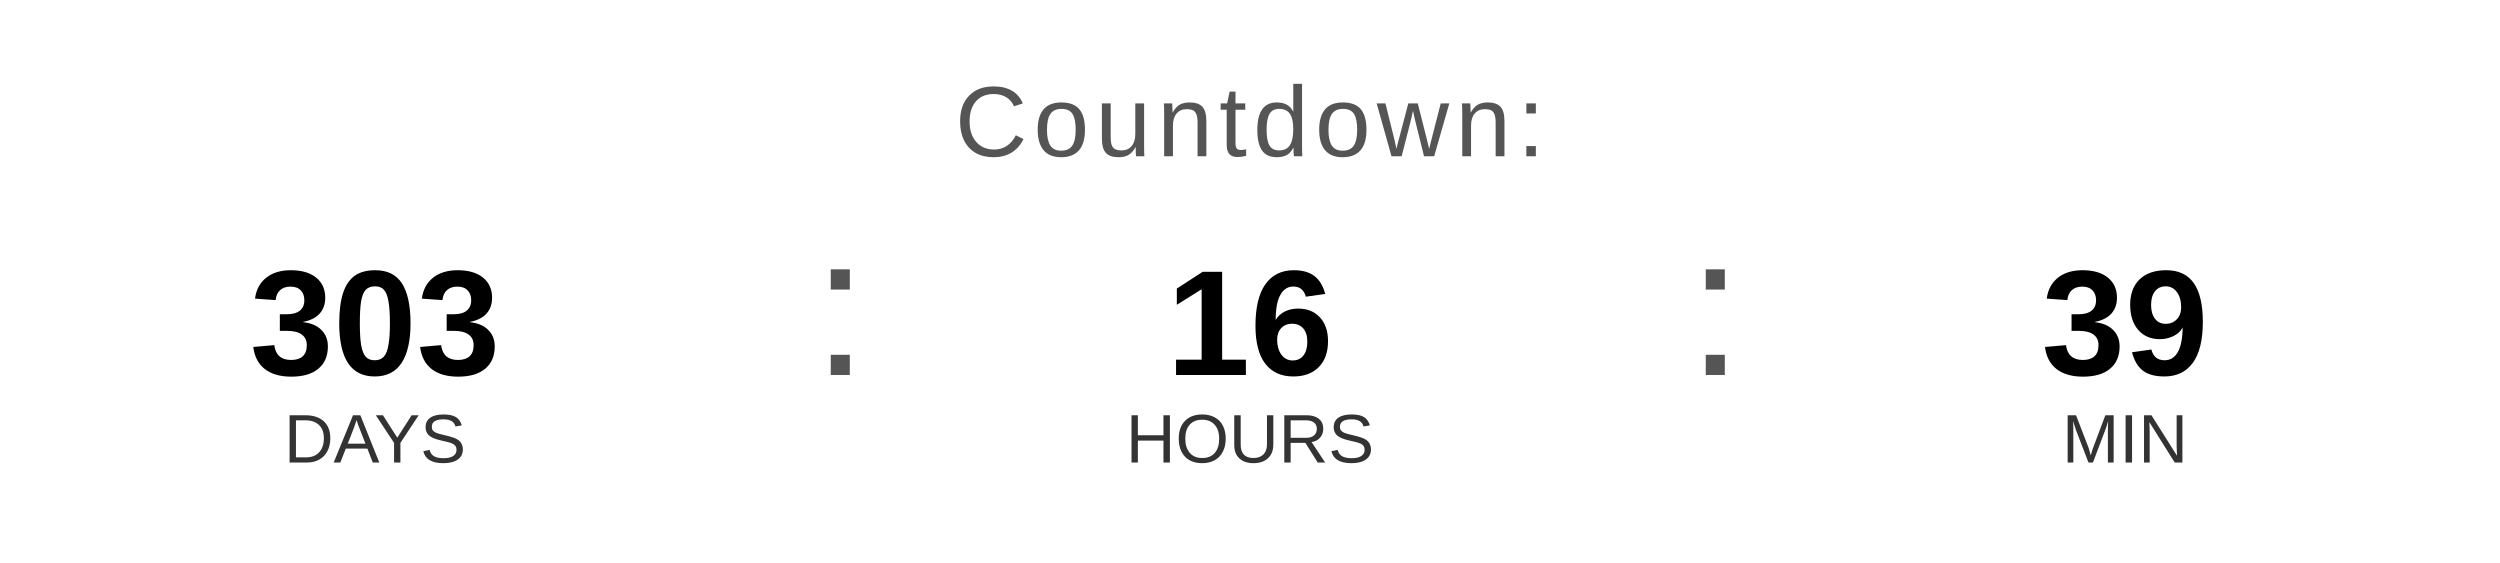
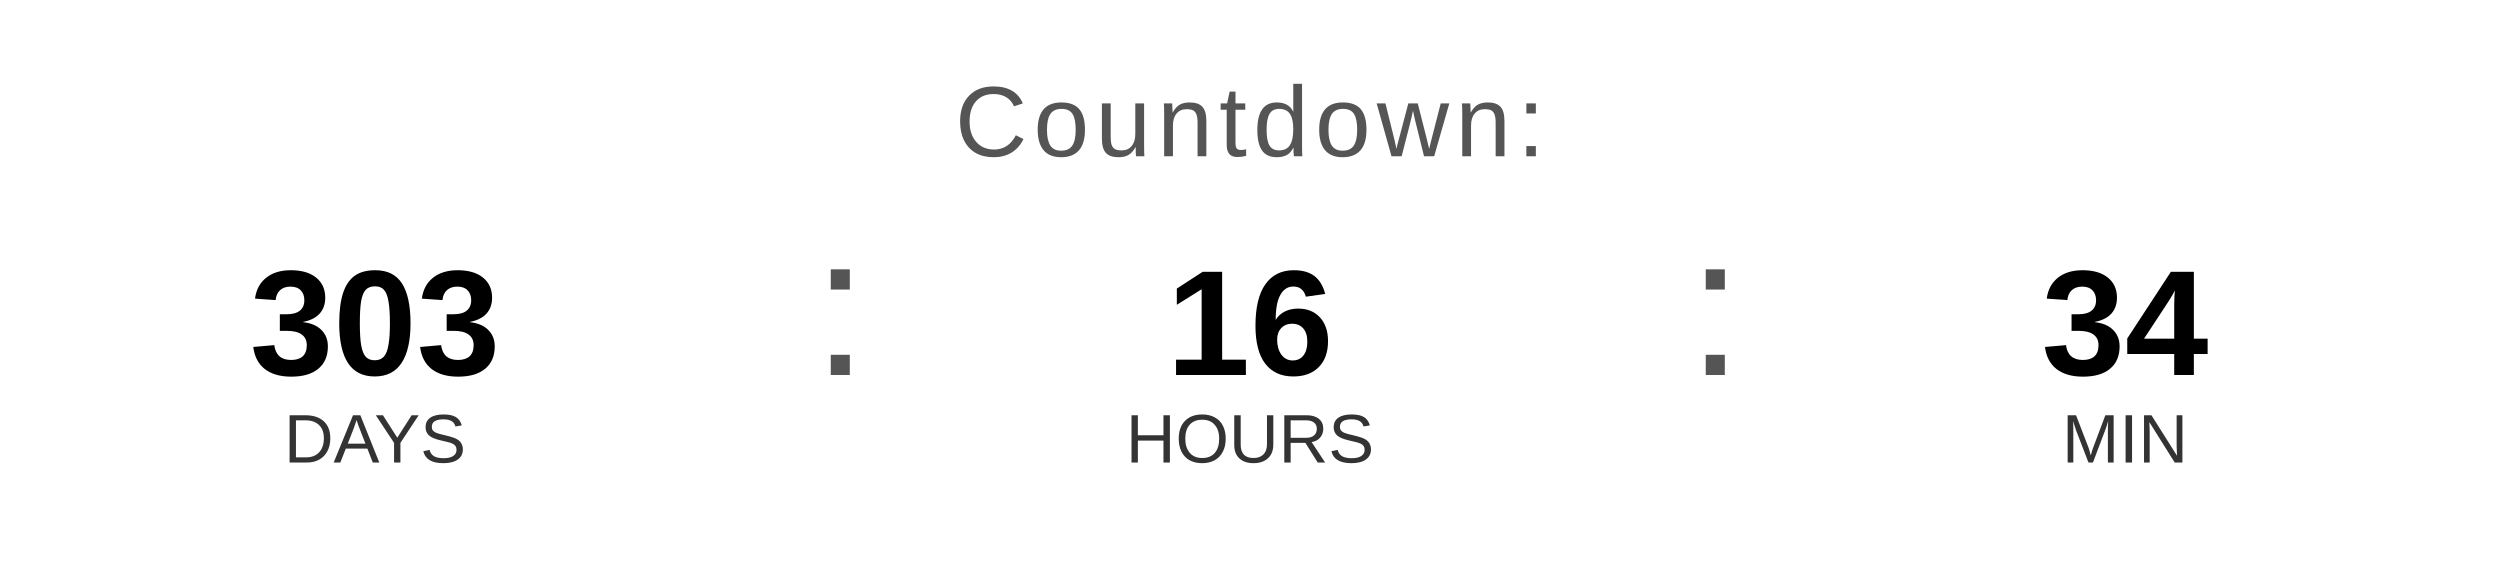
<svg xmlns="http://www.w3.org/2000/svg" width="400" height="90" viewBox="0 0 400 90">
  <text x="200" y="25" font-family="Arial, Helvetica, sans-serif" font-size="16" fill="#555555" text-anchor="middle" letter-spacing="1">
    Countdown:
  </text>
  <text x="60" y="60" font-family="Arial, Helvetica, sans-serif" font-size="24" font-weight="bold" fill="#000000" text-anchor="middle">303</text>
  <text x="60" y="74" font-family="Arial, Helvetica, sans-serif" font-size="11" fill="#333333" text-anchor="middle">DAYS</text>
  <text x="130" y="60" font-family="Arial, sans-serif" font-size="32" fill="#555555">:</text>
  <text x="200" y="60" font-family="Arial, Helvetica, sans-serif" font-size="24" font-weight="bold" fill="#000000" text-anchor="middle">16</text>
  <text x="200" y="74" font-family="Arial, Helvetica, sans-serif" font-size="11" fill="#333333" text-anchor="middle">HOURS</text>
  <text x="270" y="60" font-family="Arial, sans-serif" font-size="32" fill="#555555">:</text>
-   <text x="340" y="60" font-family="Arial, Helvetica, sans-serif" font-size="24" font-weight="bold" fill="#000000" text-anchor="middle">39</text>
+   <text x="340" y="60" font-family="Arial, Helvetica, sans-serif" font-size="24" font-weight="bold" fill="#000000" text-anchor="middle">34</text>
  <text x="340" y="74" font-family="Arial, Helvetica, sans-serif" font-size="11" fill="#333333" text-anchor="middle">MIN</text>
</svg>
